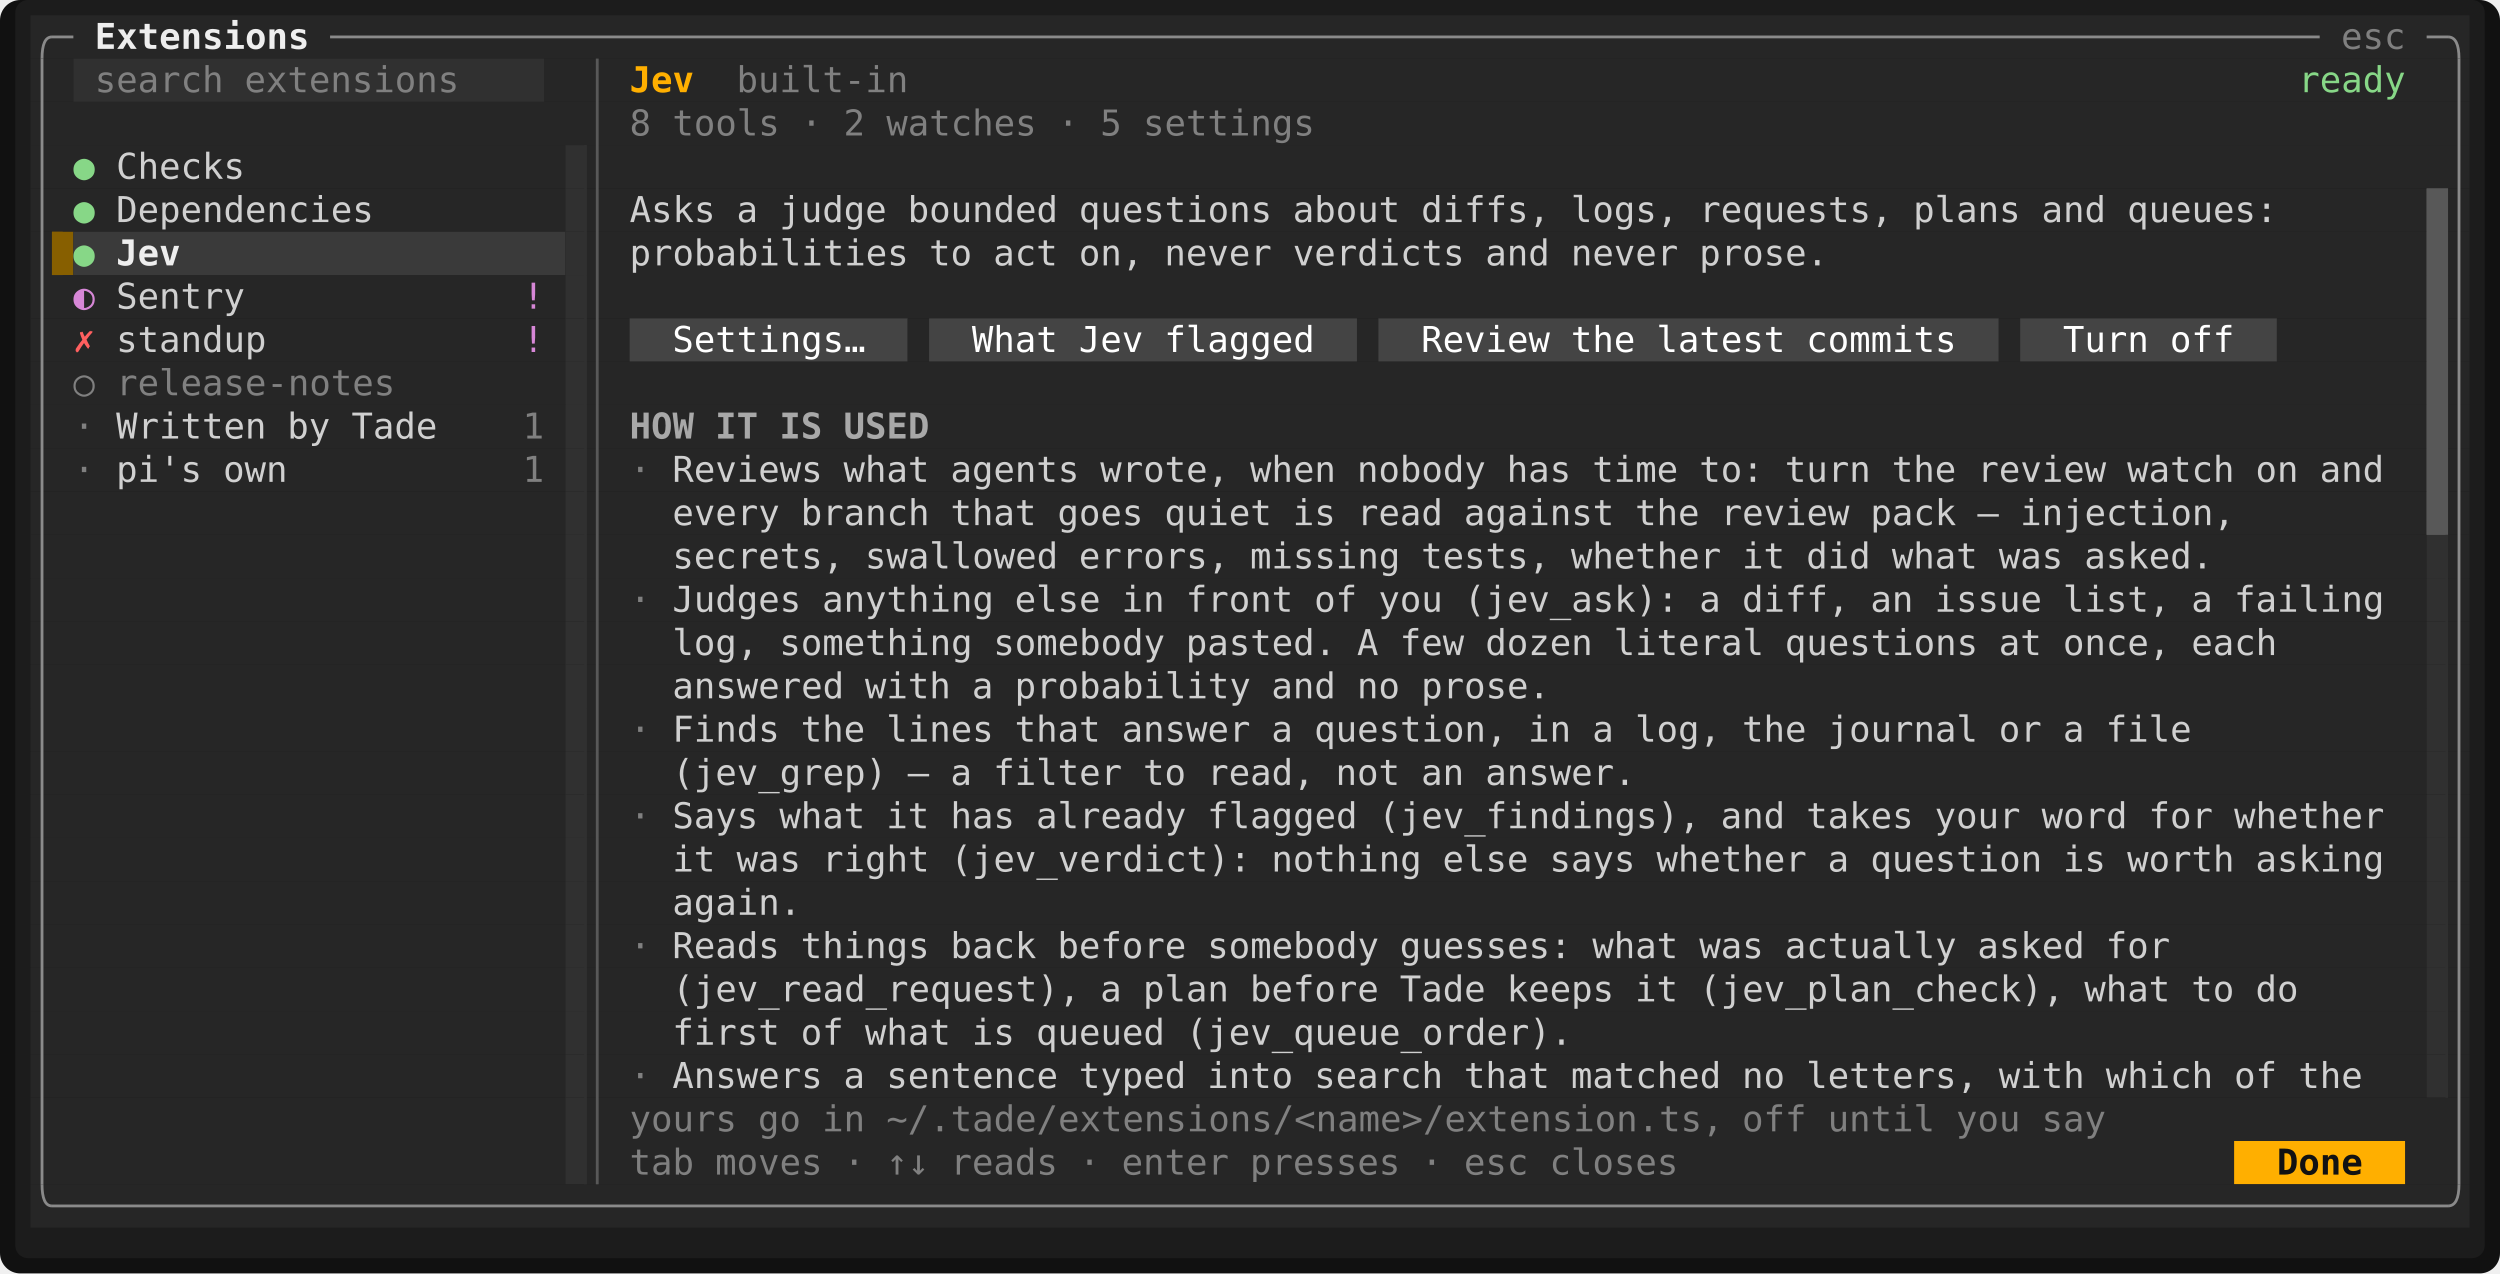
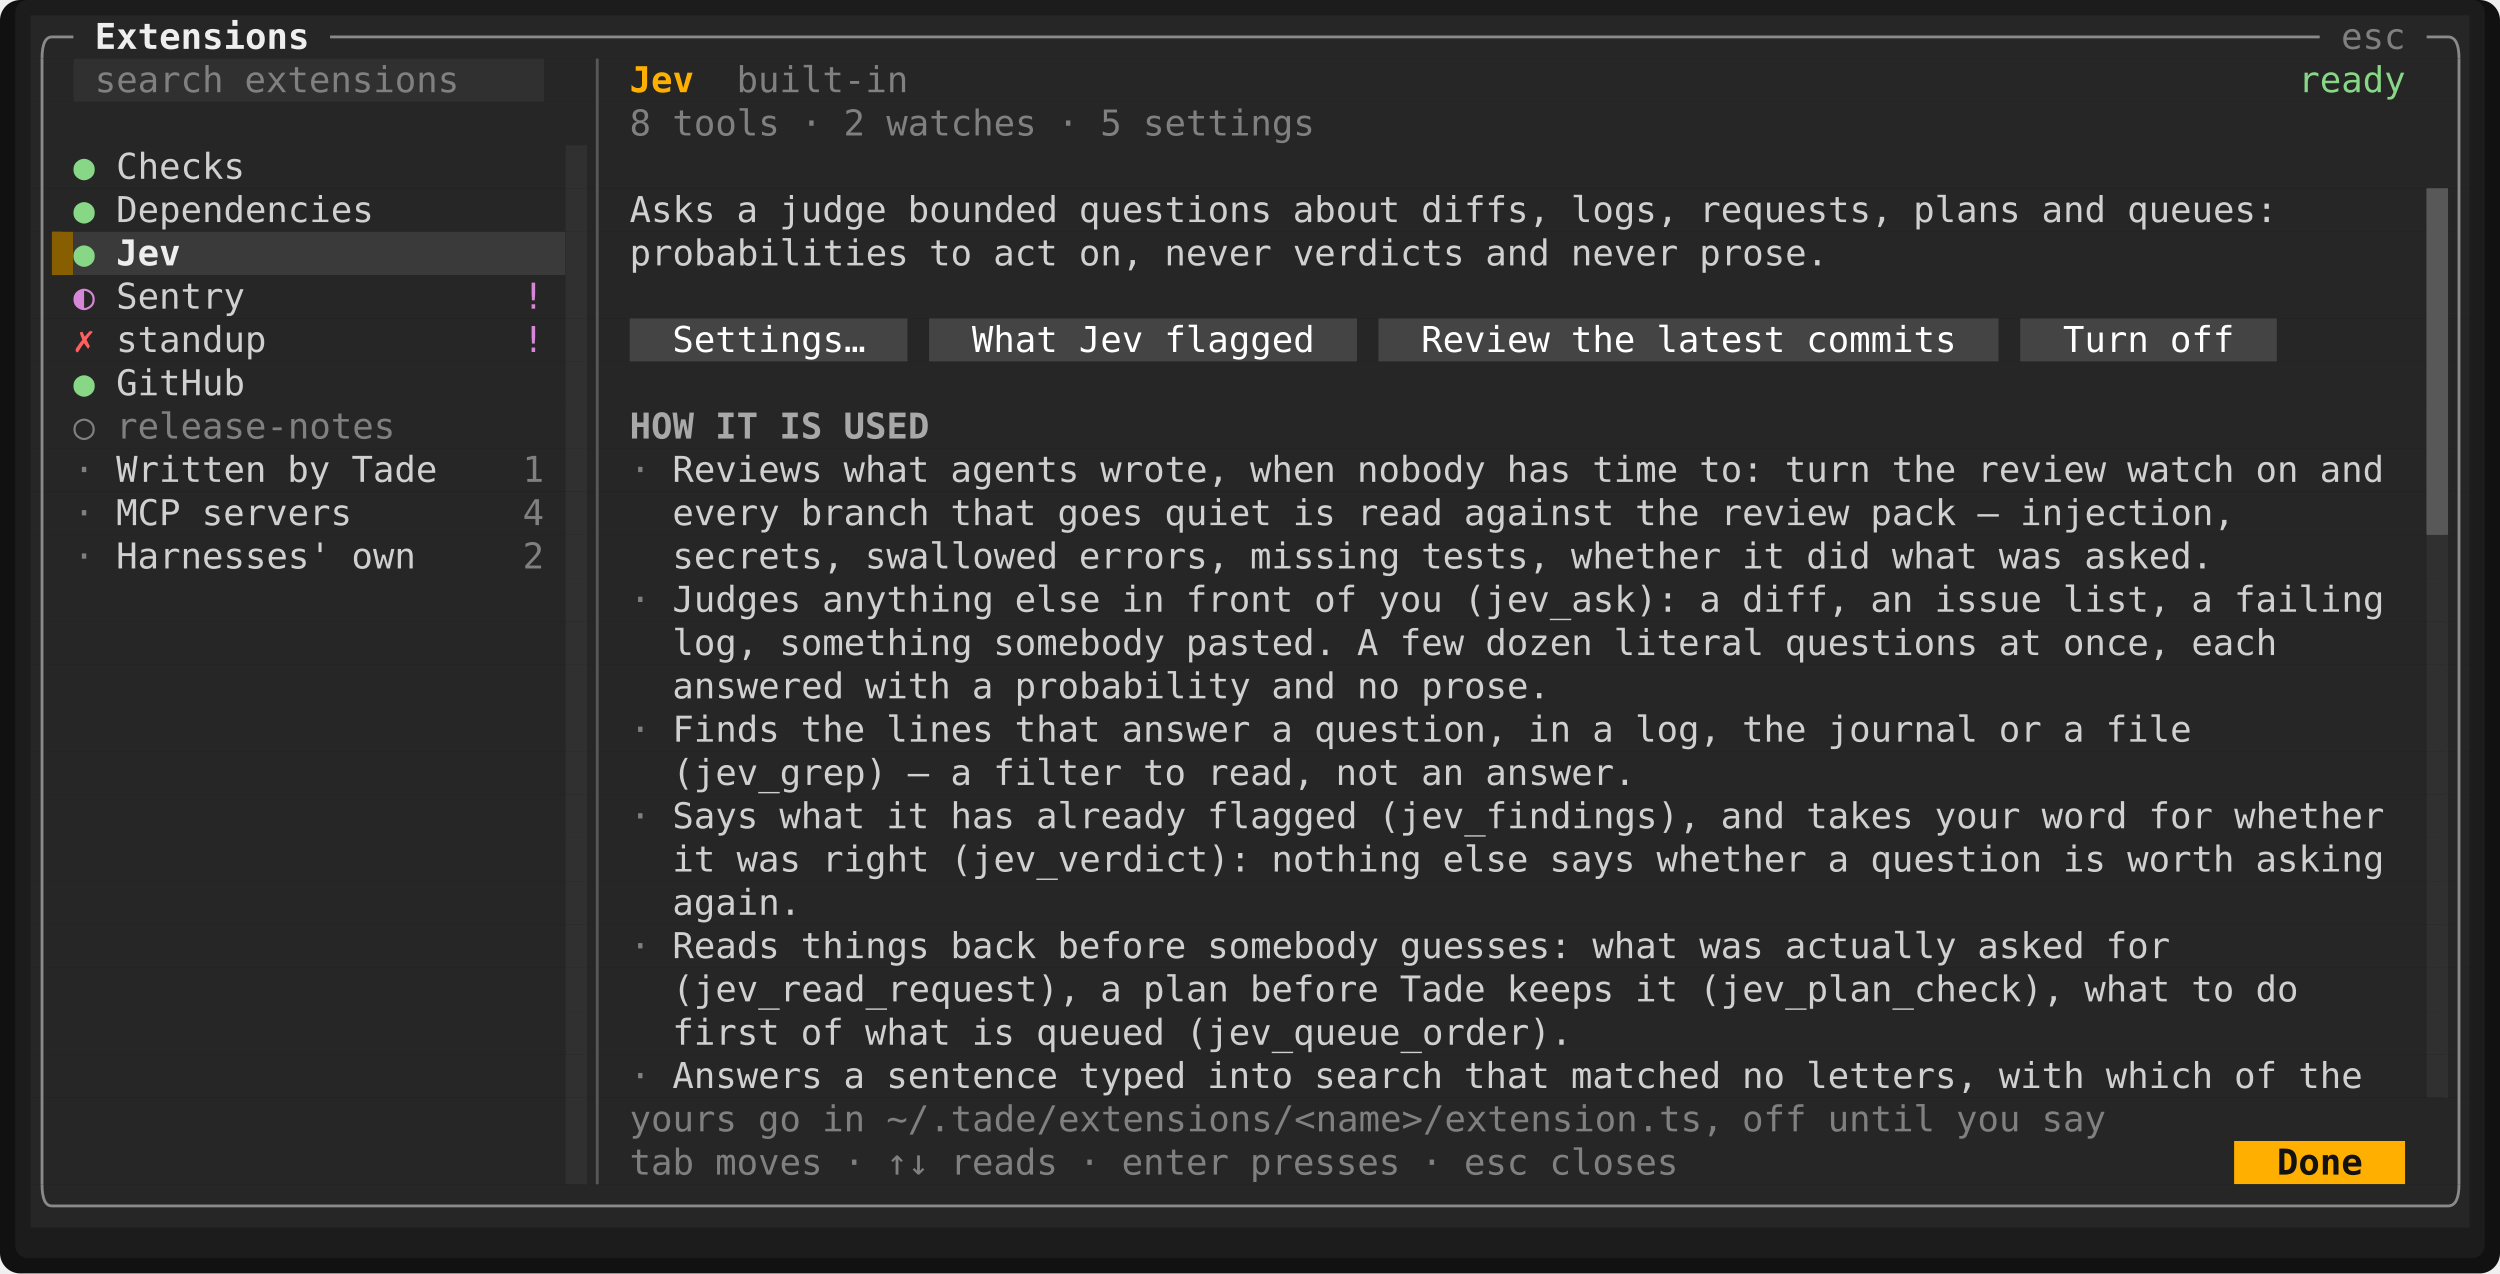
<svg xmlns="http://www.w3.org/2000/svg" viewBox="0 0 981.6 500" width="981.6" height="500" font-family="ui-monospace,SFMono-Regular,Menlo,Consolas,'DejaVu Sans Mono','Liberation Mono',monospace" font-size="14" role="img" aria-label="Tade">
  <rect width="981.6" height="500" rx="8" fill="#111111" />
  <rect x="6" y="0" width="969.6" height="494" rx="5" fill="#1c1c1c" />
  <rect x="12" y="6" width="957.6" height="17" fill="#262626" />
  <rect x="12" y="23" width="16.8" height="17" fill="#262626" />
  <rect x="28.8" y="23" width="184.8" height="17" fill="#303030" />
  <rect x="213.6" y="23" width="756" height="17" fill="#262626" />
  <rect x="12" y="40" width="957.6" height="17" fill="#262626" />
  <rect x="12" y="57" width="210" height="17" fill="#262626" />
  <rect x="222" y="57" width="8.4" height="17" fill="#303030" />
  <rect x="230.4" y="57" width="739.2" height="17" fill="#262626" />
  <rect x="12" y="74" width="210" height="17" fill="#262626" />
  <rect x="222" y="74" width="8.4" height="17" fill="#303030" />
  <rect x="230.4" y="74" width="722.4" height="17" fill="#262626" />
  <rect x="952.8" y="74" width="8.4" height="17" fill="#585858" />
  <rect x="961.2" y="74" width="8.4" height="17" fill="#262626" />
  <rect x="12" y="91" width="8.4" height="17" fill="#262626" />
  <rect x="20.4" y="91" width="8.4" height="17" fill="#875f00" />
  <rect x="28.8" y="91" width="193.2" height="17" fill="#3a3a3a" />
  <rect x="222" y="91" width="8.4" height="17" fill="#303030" />
  <rect x="230.4" y="91" width="722.4" height="17" fill="#262626" />
  <rect x="952.8" y="91" width="8.4" height="17" fill="#585858" />
  <rect x="961.2" y="91" width="8.4" height="17" fill="#262626" />
  <rect x="12" y="108" width="210" height="17" fill="#262626" />
  <rect x="222" y="108" width="8.4" height="17" fill="#303030" />
  <rect x="230.4" y="108" width="722.4" height="17" fill="#262626" />
  <rect x="952.8" y="108" width="8.4" height="17" fill="#585858" />
  <rect x="961.2" y="108" width="8.4" height="17" fill="#262626" />
  <rect x="12" y="125" width="210" height="17" fill="#262626" />
  <rect x="222" y="125" width="8.4" height="17" fill="#303030" />
  <rect x="230.4" y="125" width="16.8" height="17" fill="#262626" />
  <rect x="247.2" y="125" width="109.2" height="17" fill="#444444" />
  <rect x="356.4" y="125" width="8.4" height="17" fill="#262626" />
  <rect x="364.8" y="125" width="168" height="17" fill="#444444" />
  <rect x="532.8" y="125" width="8.4" height="17" fill="#262626" />
  <rect x="541.2" y="125" width="243.6" height="17" fill="#444444" />
  <rect x="784.8" y="125" width="8.4" height="17" fill="#262626" />
  <rect x="793.2" y="125" width="100.8" height="17" fill="#444444" />
  <rect x="894" y="125" width="58.8" height="17" fill="#262626" />
  <rect x="952.8" y="125" width="8.4" height="17" fill="#585858" />
  <rect x="961.2" y="125" width="8.4" height="17" fill="#262626" />
  <rect x="12" y="142" width="210" height="17" fill="#262626" />
  <rect x="222" y="142" width="8.4" height="17" fill="#303030" />
  <rect x="230.4" y="142" width="722.4" height="17" fill="#262626" />
  <rect x="952.8" y="142" width="8.4" height="17" fill="#585858" />
  <rect x="961.2" y="142" width="8.4" height="17" fill="#262626" />
  <rect x="12" y="159" width="210" height="17" fill="#262626" />
  <rect x="222" y="159" width="8.4" height="17" fill="#303030" />
  <rect x="230.4" y="159" width="722.4" height="17" fill="#262626" />
  <rect x="952.8" y="159" width="8.4" height="17" fill="#585858" />
  <rect x="961.2" y="159" width="8.4" height="17" fill="#262626" />
  <rect x="12" y="176" width="210" height="17" fill="#262626" />
  <rect x="222" y="176" width="8.4" height="17" fill="#303030" />
  <rect x="230.4" y="176" width="722.4" height="17" fill="#262626" />
  <rect x="952.8" y="176" width="8.4" height="17" fill="#585858" />
  <rect x="961.2" y="176" width="8.4" height="17" fill="#262626" />
  <rect x="12" y="193" width="210" height="17" fill="#262626" />
  <rect x="222" y="193" width="8.4" height="17" fill="#303030" />
  <rect x="230.4" y="193" width="722.4" height="17" fill="#262626" />
  <rect x="952.8" y="193" width="8.4" height="17" fill="#585858" />
  <rect x="961.2" y="193" width="8.4" height="17" fill="#262626" />
  <rect x="12" y="210" width="210" height="17" fill="#262626" />
  <rect x="222" y="210" width="8.4" height="17" fill="#303030" />
  <rect x="230.4" y="210" width="722.4" height="17" fill="#262626" />
  <rect x="952.8" y="210" width="8.4" height="17" fill="#303030" />
  <rect x="961.2" y="210" width="8.4" height="17" fill="#262626" />
  <rect x="12" y="227" width="210" height="17" fill="#262626" />
  <rect x="222" y="227" width="8.4" height="17" fill="#303030" />
  <rect x="230.4" y="227" width="722.4" height="17" fill="#262626" />
  <rect x="952.8" y="227" width="8.4" height="17" fill="#303030" />
  <rect x="961.2" y="227" width="8.4" height="17" fill="#262626" />
  <rect x="12" y="244" width="210" height="17" fill="#262626" />
  <rect x="222" y="244" width="8.4" height="17" fill="#303030" />
  <rect x="230.4" y="244" width="722.4" height="17" fill="#262626" />
  <rect x="952.8" y="244" width="8.4" height="17" fill="#303030" />
  <rect x="961.2" y="244" width="8.4" height="17" fill="#262626" />
  <rect x="12" y="261" width="210" height="17" fill="#262626" />
  <rect x="222" y="261" width="8.4" height="17" fill="#303030" />
  <rect x="230.4" y="261" width="722.4" height="17" fill="#262626" />
  <rect x="952.8" y="261" width="8.4" height="17" fill="#303030" />
  <rect x="961.2" y="261" width="8.4" height="17" fill="#262626" />
  <rect x="12" y="278" width="210" height="17" fill="#262626" />
  <rect x="222" y="278" width="8.4" height="17" fill="#303030" />
  <rect x="230.4" y="278" width="722.4" height="17" fill="#262626" />
  <rect x="952.8" y="278" width="8.4" height="17" fill="#303030" />
  <rect x="961.2" y="278" width="8.4" height="17" fill="#262626" />
  <rect x="12" y="295" width="210" height="17" fill="#262626" />
  <rect x="222" y="295" width="8.4" height="17" fill="#303030" />
  <rect x="230.4" y="295" width="722.4" height="17" fill="#262626" />
  <rect x="952.8" y="295" width="8.4" height="17" fill="#303030" />
  <rect x="961.2" y="295" width="8.4" height="17" fill="#262626" />
  <rect x="12" y="312" width="210" height="17" fill="#262626" />
  <rect x="222" y="312" width="8.4" height="17" fill="#303030" />
  <rect x="230.4" y="312" width="722.4" height="17" fill="#262626" />
  <rect x="952.8" y="312" width="8.4" height="17" fill="#303030" />
  <rect x="961.2" y="312" width="8.4" height="17" fill="#262626" />
  <rect x="12" y="329" width="210" height="17" fill="#262626" />
  <rect x="222" y="329" width="8.4" height="17" fill="#303030" />
  <rect x="230.4" y="329" width="722.4" height="17" fill="#262626" />
  <rect x="952.8" y="329" width="8.4" height="17" fill="#303030" />
  <rect x="961.2" y="329" width="8.4" height="17" fill="#262626" />
  <rect x="12" y="346" width="210" height="17" fill="#262626" />
  <rect x="222" y="346" width="8.4" height="17" fill="#303030" />
  <rect x="230.4" y="346" width="722.4" height="17" fill="#262626" />
  <rect x="952.8" y="346" width="8.4" height="17" fill="#303030" />
  <rect x="961.2" y="346" width="8.4" height="17" fill="#262626" />
  <rect x="12" y="363" width="210" height="17" fill="#262626" />
  <rect x="222" y="363" width="8.4" height="17" fill="#303030" />
  <rect x="230.4" y="363" width="722.4" height="17" fill="#262626" />
  <rect x="952.8" y="363" width="8.4" height="17" fill="#303030" />
  <rect x="961.2" y="363" width="8.4" height="17" fill="#262626" />
  <rect x="12" y="380" width="210" height="17" fill="#262626" />
  <rect x="222" y="380" width="8.4" height="17" fill="#303030" />
  <rect x="230.4" y="380" width="722.4" height="17" fill="#262626" />
  <rect x="952.8" y="380" width="8.4" height="17" fill="#303030" />
  <rect x="961.2" y="380" width="8.4" height="17" fill="#262626" />
  <rect x="12" y="397" width="210" height="17" fill="#262626" />
  <rect x="222" y="397" width="8.4" height="17" fill="#303030" />
  <rect x="230.4" y="397" width="722.4" height="17" fill="#262626" />
  <rect x="952.8" y="397" width="8.4" height="17" fill="#303030" />
  <rect x="961.2" y="397" width="8.4" height="17" fill="#262626" />
  <rect x="12" y="414" width="210" height="17" fill="#262626" />
  <rect x="222" y="414" width="8.4" height="17" fill="#303030" />
  <rect x="230.4" y="414" width="722.4" height="17" fill="#262626" />
  <rect x="952.8" y="414" width="8.4" height="17" fill="#303030" />
  <rect x="961.2" y="414" width="8.4" height="17" fill="#262626" />
  <rect x="12" y="431" width="210" height="17" fill="#262626" />
  <rect x="222" y="431" width="8.4" height="17" fill="#303030" />
  <rect x="230.4" y="431" width="739.2" height="17" fill="#262626" />
  <rect x="12" y="448" width="210" height="17" fill="#262626" />
  <rect x="222" y="448" width="8.4" height="17" fill="#303030" />
  <rect x="230.4" y="448" width="646.8" height="17" fill="#262626" />
  <rect x="877.2" y="448" width="67.2" height="17" fill="#ffaf00" />
  <rect x="944.4" y="448" width="25.2" height="17" fill="#262626" />
  <rect x="12" y="465" width="957.6" height="17" fill="#262626" />
  <rect x="229.35" y="57" width="1.05" height="408" fill="#303030" />
  <rect x="952.8" y="74" width="8.4" height="136" fill="#585858" />
  <rect x="20.4" y="91" width="4.2" height="17" fill="#875f00" />
  <rect x="960.15" y="210" width="1.05" height="221" fill="#303030" />
  <path d="M16.5 23Q16.5 14.5 20.4 14.5" fill="none" stroke="#8a8a8a" stroke-width="1.1" />
  <line x1="20.4" y1="14.5" x2="28.8" y2="14.5" stroke="#8a8a8a" stroke-width="1.1" />
  <line x1="129.6" y1="14.5" x2="910.8" y2="14.5" stroke="#8a8a8a" stroke-width="1.1" />
  <line x1="952.8" y1="14.5" x2="961.2" y2="14.5" stroke="#8a8a8a" stroke-width="1.1" />
  <path d="M965.5 23Q965.5 14.5 961.2 14.5" fill="none" stroke="#8a8a8a" stroke-width="1.1" />
  <line x1="16.5" y1="23" x2="16.5" y2="465" stroke="#8a8a8a" stroke-width="1.1" />
  <line x1="234.5" y1="23" x2="234.5" y2="465" stroke="#585858" stroke-width="1.1" />
  <line x1="965.5" y1="23" x2="965.5" y2="465" stroke="#8a8a8a" stroke-width="1.1" />
  <path d="M16.5 465Q16.5 473.5 20.4 473.5" fill="none" stroke="#8a8a8a" stroke-width="1.1" />
  <line x1="20.4" y1="473.5" x2="961.2" y2="473.5" stroke="#8a8a8a" stroke-width="1.1" />
  <path d="M965.5 465Q965.5 473.5 961.2 473.5" fill="none" stroke="#8a8a8a" stroke-width="1.1" />
  <text x="37.2" y="19.2" textLength="84" lengthAdjust="spacingAndGlyphs" fill="#eeeeee" font-weight="700">Extensions</text>
  <text x="919.2" y="19.2" textLength="25.2" lengthAdjust="spacingAndGlyphs" fill="#808080">esc</text>
  <text x="37.2" y="36.2" textLength="50.4" lengthAdjust="spacingAndGlyphs" fill="#808080">search</text>
  <text x="96" y="36.2" textLength="84" lengthAdjust="spacingAndGlyphs" fill="#808080">extensions</text>
  <text x="247.2" y="36.2" textLength="25.2" lengthAdjust="spacingAndGlyphs" fill="#ffaf00" font-weight="700">Jev</text>
  <text x="289.2" y="36.2" textLength="67.2" lengthAdjust="spacingAndGlyphs" fill="#808080">built-in</text>
  <text x="902.4" y="36.2" textLength="42" lengthAdjust="spacingAndGlyphs" fill="#87d787">ready</text>
  <text x="247.2" y="53.2" textLength="8.4" lengthAdjust="spacingAndGlyphs" fill="#808080">8</text>
  <text x="264" y="53.2" textLength="42" lengthAdjust="spacingAndGlyphs" fill="#808080">tools</text>
  <text x="314.4" y="53.2" textLength="8.4" lengthAdjust="spacingAndGlyphs" fill="#808080">·</text>
  <text x="331.2" y="53.2" textLength="8.4" lengthAdjust="spacingAndGlyphs" fill="#808080">2</text>
  <text x="348" y="53.2" textLength="58.8" lengthAdjust="spacingAndGlyphs" fill="#808080">watches</text>
  <text x="415.2" y="53.2" textLength="8.4" lengthAdjust="spacingAndGlyphs" fill="#808080">·</text>
  <text x="432" y="53.2" textLength="8.4" lengthAdjust="spacingAndGlyphs" fill="#808080">5</text>
  <text x="448.8" y="53.2" textLength="67.2" lengthAdjust="spacingAndGlyphs" fill="#808080">settings</text>
  <text x="28.8" y="70.2" textLength="8.4" lengthAdjust="spacingAndGlyphs" fill="#87d787">●</text>
  <text x="45.6" y="70.2" textLength="50.4" lengthAdjust="spacingAndGlyphs" fill="#d0d0d0">Checks</text>
  <text x="28.8" y="87.2" textLength="8.4" lengthAdjust="spacingAndGlyphs" fill="#87d787">●</text>
  <text x="45.6" y="87.2" textLength="100.8" lengthAdjust="spacingAndGlyphs" fill="#d0d0d0">Dependencies</text>
  <text x="247.2" y="87.2" textLength="33.6" lengthAdjust="spacingAndGlyphs" fill="#d0d0d0">Asks</text>
  <text x="289.2" y="87.2" textLength="8.4" lengthAdjust="spacingAndGlyphs" fill="#d0d0d0">a</text>
  <text x="306" y="87.2" textLength="42" lengthAdjust="spacingAndGlyphs" fill="#d0d0d0">judge</text>
  <text x="356.4" y="87.2" textLength="58.8" lengthAdjust="spacingAndGlyphs" fill="#d0d0d0">bounded</text>
  <text x="423.6" y="87.2" textLength="75.6" lengthAdjust="spacingAndGlyphs" fill="#d0d0d0">questions</text>
  <text x="507.6" y="87.2" textLength="42" lengthAdjust="spacingAndGlyphs" fill="#d0d0d0">about</text>
  <text x="558" y="87.2" textLength="50.4" lengthAdjust="spacingAndGlyphs" fill="#d0d0d0">diffs,</text>
  <text x="616.8" y="87.2" textLength="42" lengthAdjust="spacingAndGlyphs" fill="#d0d0d0">logs,</text>
  <text x="667.2" y="87.2" textLength="75.6" lengthAdjust="spacingAndGlyphs" fill="#d0d0d0">requests,</text>
  <text x="751.2" y="87.2" textLength="42" lengthAdjust="spacingAndGlyphs" fill="#d0d0d0">plans</text>
  <text x="801.6" y="87.2" textLength="25.2" lengthAdjust="spacingAndGlyphs" fill="#d0d0d0">and</text>
  <text x="835.2" y="87.2" textLength="58.8" lengthAdjust="spacingAndGlyphs" fill="#d0d0d0">queues:</text>
  <text x="28.8" y="104.2" textLength="8.4" lengthAdjust="spacingAndGlyphs" fill="#87d787">●</text>
  <text x="45.6" y="104.2" textLength="25.2" lengthAdjust="spacingAndGlyphs" fill="#eeeeee" font-weight="700">Jev</text>
  <text x="247.2" y="104.2" textLength="109.2" lengthAdjust="spacingAndGlyphs" fill="#d0d0d0">probabilities</text>
  <text x="364.8" y="104.2" textLength="16.8" lengthAdjust="spacingAndGlyphs" fill="#d0d0d0">to</text>
  <text x="390" y="104.2" textLength="25.2" lengthAdjust="spacingAndGlyphs" fill="#d0d0d0">act</text>
  <text x="423.6" y="104.2" textLength="25.2" lengthAdjust="spacingAndGlyphs" fill="#d0d0d0">on,</text>
  <text x="457.2" y="104.2" textLength="42" lengthAdjust="spacingAndGlyphs" fill="#d0d0d0">never</text>
  <text x="507.6" y="104.2" textLength="67.2" lengthAdjust="spacingAndGlyphs" fill="#d0d0d0">verdicts</text>
  <text x="583.2" y="104.2" textLength="25.2" lengthAdjust="spacingAndGlyphs" fill="#d0d0d0">and</text>
  <text x="616.8" y="104.2" textLength="42" lengthAdjust="spacingAndGlyphs" fill="#d0d0d0">never</text>
  <text x="667.2" y="104.2" textLength="50.4" lengthAdjust="spacingAndGlyphs" fill="#d0d0d0">prose.</text>
  <text x="28.8" y="121.2" textLength="8.4" lengthAdjust="spacingAndGlyphs" fill="#d787d7">◐</text>
  <text x="45.6" y="121.2" textLength="50.4" lengthAdjust="spacingAndGlyphs" fill="#d0d0d0">Sentry</text>
  <text x="205.2" y="121.2" textLength="8.4" lengthAdjust="spacingAndGlyphs" fill="#d787d7">!</text>
  <text x="28.8" y="138.2" textLength="8.4" lengthAdjust="spacingAndGlyphs" fill="#ff5f5f">✗</text>
  <text x="45.6" y="138.2" textLength="58.8" lengthAdjust="spacingAndGlyphs" fill="#d0d0d0">standup</text>
  <text x="205.2" y="138.2" textLength="8.4" lengthAdjust="spacingAndGlyphs" fill="#d787d7">!</text>
  <text x="264" y="138.2" textLength="75.6" lengthAdjust="spacingAndGlyphs" fill="#ffffff">Settings…</text>
  <text x="381.6" y="138.2" textLength="33.6" lengthAdjust="spacingAndGlyphs" fill="#ffffff">What</text>
  <text x="423.6" y="138.2" textLength="25.2" lengthAdjust="spacingAndGlyphs" fill="#ffffff">Jev</text>
  <text x="457.2" y="138.2" textLength="58.8" lengthAdjust="spacingAndGlyphs" fill="#ffffff">flagged</text>
  <text x="558" y="138.2" textLength="50.4" lengthAdjust="spacingAndGlyphs" fill="#ffffff">Review</text>
  <text x="616.8" y="138.2" textLength="25.2" lengthAdjust="spacingAndGlyphs" fill="#ffffff">the</text>
  <text x="650.4" y="138.2" textLength="50.4" lengthAdjust="spacingAndGlyphs" fill="#ffffff">latest</text>
  <text x="709.2" y="138.2" textLength="58.8" lengthAdjust="spacingAndGlyphs" fill="#ffffff">commits</text>
  <text x="810" y="138.2" textLength="33.6" lengthAdjust="spacingAndGlyphs" fill="#ffffff">Turn</text>
  <text x="852" y="138.2" textLength="25.2" lengthAdjust="spacingAndGlyphs" fill="#ffffff">off</text>
-   <text x="28.8" y="155.2" textLength="8.4" lengthAdjust="spacingAndGlyphs" fill="#808080">○</text>
-   <text x="45.6" y="155.2" textLength="109.2" lengthAdjust="spacingAndGlyphs" fill="#808080">release-notes</text>
-   <text x="28.8" y="172.2" textLength="8.4" lengthAdjust="spacingAndGlyphs" fill="#808080">·</text>
-   <text x="45.6" y="172.2" textLength="58.8" lengthAdjust="spacingAndGlyphs" fill="#d0d0d0">Written</text>
-   <text x="112.8" y="172.2" textLength="16.8" lengthAdjust="spacingAndGlyphs" fill="#d0d0d0">by</text>
-   <text x="138" y="172.2" textLength="33.6" lengthAdjust="spacingAndGlyphs" fill="#d0d0d0">Tade</text>
-   <text x="205.2" y="172.2" textLength="8.4" lengthAdjust="spacingAndGlyphs" fill="#808080">1</text>
+   <text x="28.8" y="155.2" textLength="8.4" lengthAdjust="spacingAndGlyphs" fill="#87d787">●</text>
+   <text x="45.6" y="155.2" textLength="50.4" lengthAdjust="spacingAndGlyphs" fill="#d0d0d0">GitHub</text>
+   <text x="28.8" y="172.2" textLength="8.4" lengthAdjust="spacingAndGlyphs" fill="#808080">○</text>
+   <text x="45.6" y="172.2" textLength="109.2" lengthAdjust="spacingAndGlyphs" fill="#808080">release-notes</text>
  <text x="247.2" y="172.2" textLength="25.2" lengthAdjust="spacingAndGlyphs" fill="#a8a8a8" font-weight="700">HOW</text>
  <text x="280.8" y="172.2" textLength="16.8" lengthAdjust="spacingAndGlyphs" fill="#a8a8a8" font-weight="700">IT</text>
  <text x="306" y="172.2" textLength="16.8" lengthAdjust="spacingAndGlyphs" fill="#a8a8a8" font-weight="700">IS</text>
  <text x="331.2" y="172.2" textLength="33.6" lengthAdjust="spacingAndGlyphs" fill="#a8a8a8" font-weight="700">USED</text>
  <text x="28.8" y="189.2" textLength="8.4" lengthAdjust="spacingAndGlyphs" fill="#808080">·</text>
-   <text x="45.6" y="189.2" textLength="33.6" lengthAdjust="spacingAndGlyphs" fill="#d0d0d0">pi's</text>
-   <text x="87.6" y="189.2" textLength="25.2" lengthAdjust="spacingAndGlyphs" fill="#d0d0d0">own</text>
+   <text x="45.6" y="189.2" textLength="58.8" lengthAdjust="spacingAndGlyphs" fill="#d0d0d0">Written</text>
+   <text x="112.8" y="189.2" textLength="16.8" lengthAdjust="spacingAndGlyphs" fill="#d0d0d0">by</text>
+   <text x="138" y="189.2" textLength="33.6" lengthAdjust="spacingAndGlyphs" fill="#d0d0d0">Tade</text>
  <text x="205.2" y="189.2" textLength="8.4" lengthAdjust="spacingAndGlyphs" fill="#808080">1</text>
  <text x="247.2" y="189.2" textLength="8.4" lengthAdjust="spacingAndGlyphs" fill="#808080">·</text>
  <text x="264" y="189.2" textLength="58.8" lengthAdjust="spacingAndGlyphs" fill="#d0d0d0">Reviews</text>
  <text x="331.2" y="189.2" textLength="33.6" lengthAdjust="spacingAndGlyphs" fill="#d0d0d0">what</text>
  <text x="373.2" y="189.2" textLength="50.4" lengthAdjust="spacingAndGlyphs" fill="#d0d0d0">agents</text>
  <text x="432" y="189.2" textLength="50.4" lengthAdjust="spacingAndGlyphs" fill="#d0d0d0">wrote,</text>
  <text x="490.8" y="189.2" textLength="33.6" lengthAdjust="spacingAndGlyphs" fill="#d0d0d0">when</text>
  <text x="532.8" y="189.2" textLength="50.4" lengthAdjust="spacingAndGlyphs" fill="#d0d0d0">nobody</text>
  <text x="591.6" y="189.2" textLength="25.2" lengthAdjust="spacingAndGlyphs" fill="#d0d0d0">has</text>
  <text x="625.2" y="189.2" textLength="33.6" lengthAdjust="spacingAndGlyphs" fill="#d0d0d0">time</text>
  <text x="667.2" y="189.2" textLength="25.2" lengthAdjust="spacingAndGlyphs" fill="#d0d0d0">to:</text>
  <text x="700.8" y="189.2" textLength="33.6" lengthAdjust="spacingAndGlyphs" fill="#d0d0d0">turn</text>
  <text x="742.8" y="189.2" textLength="25.2" lengthAdjust="spacingAndGlyphs" fill="#d0d0d0">the</text>
  <text x="776.4" y="189.2" textLength="50.4" lengthAdjust="spacingAndGlyphs" fill="#d0d0d0">review</text>
  <text x="835.2" y="189.2" textLength="42" lengthAdjust="spacingAndGlyphs" fill="#d0d0d0">watch</text>
  <text x="885.6" y="189.2" textLength="16.8" lengthAdjust="spacingAndGlyphs" fill="#d0d0d0">on</text>
  <text x="910.8" y="189.2" textLength="25.2" lengthAdjust="spacingAndGlyphs" fill="#d0d0d0">and</text>
+   <text x="28.8" y="206.2" textLength="8.4" lengthAdjust="spacingAndGlyphs" fill="#808080">·</text>
+   <text x="45.6" y="206.2" textLength="25.2" lengthAdjust="spacingAndGlyphs" fill="#d0d0d0">MCP</text>
+   <text x="79.2" y="206.2" textLength="58.8" lengthAdjust="spacingAndGlyphs" fill="#d0d0d0">servers</text>
+   <text x="205.2" y="206.2" textLength="8.4" lengthAdjust="spacingAndGlyphs" fill="#808080">4</text>
  <text x="264" y="206.2" textLength="42" lengthAdjust="spacingAndGlyphs" fill="#d0d0d0">every</text>
  <text x="314.4" y="206.2" textLength="50.4" lengthAdjust="spacingAndGlyphs" fill="#d0d0d0">branch</text>
  <text x="373.2" y="206.2" textLength="33.6" lengthAdjust="spacingAndGlyphs" fill="#d0d0d0">that</text>
  <text x="415.2" y="206.2" textLength="33.6" lengthAdjust="spacingAndGlyphs" fill="#d0d0d0">goes</text>
  <text x="457.2" y="206.2" textLength="42" lengthAdjust="spacingAndGlyphs" fill="#d0d0d0">quiet</text>
  <text x="507.6" y="206.2" textLength="16.8" lengthAdjust="spacingAndGlyphs" fill="#d0d0d0">is</text>
  <text x="532.8" y="206.2" textLength="33.6" lengthAdjust="spacingAndGlyphs" fill="#d0d0d0">read</text>
  <text x="574.8" y="206.2" textLength="58.8" lengthAdjust="spacingAndGlyphs" fill="#d0d0d0">against</text>
  <text x="642" y="206.2" textLength="25.2" lengthAdjust="spacingAndGlyphs" fill="#d0d0d0">the</text>
  <text x="675.6" y="206.2" textLength="50.4" lengthAdjust="spacingAndGlyphs" fill="#d0d0d0">review</text>
  <text x="734.4" y="206.2" textLength="33.6" lengthAdjust="spacingAndGlyphs" fill="#d0d0d0">pack</text>
  <text x="776.4" y="206.2" textLength="8.4" lengthAdjust="spacingAndGlyphs" fill="#d0d0d0">—</text>
  <text x="793.2" y="206.2" textLength="84" lengthAdjust="spacingAndGlyphs" fill="#d0d0d0">injection,</text>
+   <text x="28.8" y="223.2" textLength="8.4" lengthAdjust="spacingAndGlyphs" fill="#808080">·</text>
+   <text x="45.6" y="223.2" textLength="84" lengthAdjust="spacingAndGlyphs" fill="#d0d0d0">Harnesses'</text>
+   <text x="138" y="223.2" textLength="25.2" lengthAdjust="spacingAndGlyphs" fill="#d0d0d0">own</text>
+   <text x="205.2" y="223.2" textLength="8.4" lengthAdjust="spacingAndGlyphs" fill="#808080">2</text>
  <text x="264" y="223.2" textLength="67.2" lengthAdjust="spacingAndGlyphs" fill="#d0d0d0">secrets,</text>
  <text x="339.6" y="223.2" textLength="75.6" lengthAdjust="spacingAndGlyphs" fill="#d0d0d0">swallowed</text>
  <text x="423.6" y="223.2" textLength="58.8" lengthAdjust="spacingAndGlyphs" fill="#d0d0d0">errors,</text>
  <text x="490.8" y="223.2" textLength="58.8" lengthAdjust="spacingAndGlyphs" fill="#d0d0d0">missing</text>
  <text x="558" y="223.2" textLength="50.4" lengthAdjust="spacingAndGlyphs" fill="#d0d0d0">tests,</text>
  <text x="616.8" y="223.2" textLength="58.8" lengthAdjust="spacingAndGlyphs" fill="#d0d0d0">whether</text>
  <text x="684" y="223.2" textLength="16.8" lengthAdjust="spacingAndGlyphs" fill="#d0d0d0">it</text>
  <text x="709.2" y="223.2" textLength="25.2" lengthAdjust="spacingAndGlyphs" fill="#d0d0d0">did</text>
  <text x="742.8" y="223.2" textLength="33.6" lengthAdjust="spacingAndGlyphs" fill="#d0d0d0">what</text>
  <text x="784.8" y="223.2" textLength="25.2" lengthAdjust="spacingAndGlyphs" fill="#d0d0d0">was</text>
  <text x="818.4" y="223.2" textLength="50.4" lengthAdjust="spacingAndGlyphs" fill="#d0d0d0">asked.</text>
  <text x="247.2" y="240.2" textLength="8.4" lengthAdjust="spacingAndGlyphs" fill="#808080">·</text>
  <text x="264" y="240.2" textLength="50.4" lengthAdjust="spacingAndGlyphs" fill="#d0d0d0">Judges</text>
  <text x="322.8" y="240.2" textLength="67.2" lengthAdjust="spacingAndGlyphs" fill="#d0d0d0">anything</text>
  <text x="398.4" y="240.2" textLength="33.6" lengthAdjust="spacingAndGlyphs" fill="#d0d0d0">else</text>
  <text x="440.4" y="240.2" textLength="16.8" lengthAdjust="spacingAndGlyphs" fill="#d0d0d0">in</text>
  <text x="465.6" y="240.2" textLength="42" lengthAdjust="spacingAndGlyphs" fill="#d0d0d0">front</text>
  <text x="516" y="240.2" textLength="16.8" lengthAdjust="spacingAndGlyphs" fill="#d0d0d0">of</text>
  <text x="541.2" y="240.2" textLength="25.2" lengthAdjust="spacingAndGlyphs" fill="#d0d0d0">you</text>
  <text x="574.8" y="240.2" textLength="84" lengthAdjust="spacingAndGlyphs" fill="#d0d0d0">(jev_ask):</text>
  <text x="667.2" y="240.2" textLength="8.4" lengthAdjust="spacingAndGlyphs" fill="#d0d0d0">a</text>
  <text x="684" y="240.2" textLength="42" lengthAdjust="spacingAndGlyphs" fill="#d0d0d0">diff,</text>
  <text x="734.4" y="240.2" textLength="16.8" lengthAdjust="spacingAndGlyphs" fill="#d0d0d0">an</text>
  <text x="759.6" y="240.2" textLength="42" lengthAdjust="spacingAndGlyphs" fill="#d0d0d0">issue</text>
  <text x="810" y="240.2" textLength="42" lengthAdjust="spacingAndGlyphs" fill="#d0d0d0">list,</text>
  <text x="860.4" y="240.2" textLength="8.4" lengthAdjust="spacingAndGlyphs" fill="#d0d0d0">a</text>
  <text x="877.2" y="240.2" textLength="58.8" lengthAdjust="spacingAndGlyphs" fill="#d0d0d0">failing</text>
  <text x="264" y="257.2" textLength="33.6" lengthAdjust="spacingAndGlyphs" fill="#d0d0d0">log,</text>
  <text x="306" y="257.2" textLength="75.6" lengthAdjust="spacingAndGlyphs" fill="#d0d0d0">something</text>
  <text x="390" y="257.2" textLength="67.2" lengthAdjust="spacingAndGlyphs" fill="#d0d0d0">somebody</text>
  <text x="465.6" y="257.2" textLength="58.8" lengthAdjust="spacingAndGlyphs" fill="#d0d0d0">pasted.</text>
  <text x="532.8" y="257.2" textLength="8.4" lengthAdjust="spacingAndGlyphs" fill="#d0d0d0">A</text>
  <text x="549.6" y="257.2" textLength="25.2" lengthAdjust="spacingAndGlyphs" fill="#d0d0d0">few</text>
  <text x="583.2" y="257.2" textLength="42" lengthAdjust="spacingAndGlyphs" fill="#d0d0d0">dozen</text>
  <text x="633.6" y="257.2" textLength="58.8" lengthAdjust="spacingAndGlyphs" fill="#d0d0d0">literal</text>
  <text x="700.8" y="257.2" textLength="75.6" lengthAdjust="spacingAndGlyphs" fill="#d0d0d0">questions</text>
  <text x="784.8" y="257.2" textLength="16.8" lengthAdjust="spacingAndGlyphs" fill="#d0d0d0">at</text>
  <text x="810" y="257.2" textLength="42" lengthAdjust="spacingAndGlyphs" fill="#d0d0d0">once,</text>
  <text x="860.4" y="257.2" textLength="33.6" lengthAdjust="spacingAndGlyphs" fill="#d0d0d0">each</text>
  <text x="264" y="274.2" textLength="67.2" lengthAdjust="spacingAndGlyphs" fill="#d0d0d0">answered</text>
  <text x="339.6" y="274.2" textLength="33.6" lengthAdjust="spacingAndGlyphs" fill="#d0d0d0">with</text>
  <text x="381.6" y="274.2" textLength="8.4" lengthAdjust="spacingAndGlyphs" fill="#d0d0d0">a</text>
  <text x="398.4" y="274.2" textLength="92.4" lengthAdjust="spacingAndGlyphs" fill="#d0d0d0">probability</text>
  <text x="499.2" y="274.2" textLength="25.2" lengthAdjust="spacingAndGlyphs" fill="#d0d0d0">and</text>
  <text x="532.8" y="274.2" textLength="16.8" lengthAdjust="spacingAndGlyphs" fill="#d0d0d0">no</text>
  <text x="558" y="274.2" textLength="50.4" lengthAdjust="spacingAndGlyphs" fill="#d0d0d0">prose.</text>
  <text x="247.2" y="291.2" textLength="8.4" lengthAdjust="spacingAndGlyphs" fill="#808080">·</text>
  <text x="264" y="291.2" textLength="42" lengthAdjust="spacingAndGlyphs" fill="#d0d0d0">Finds</text>
  <text x="314.4" y="291.2" textLength="25.2" lengthAdjust="spacingAndGlyphs" fill="#d0d0d0">the</text>
  <text x="348" y="291.2" textLength="42" lengthAdjust="spacingAndGlyphs" fill="#d0d0d0">lines</text>
  <text x="398.4" y="291.2" textLength="33.6" lengthAdjust="spacingAndGlyphs" fill="#d0d0d0">that</text>
  <text x="440.4" y="291.2" textLength="50.4" lengthAdjust="spacingAndGlyphs" fill="#d0d0d0">answer</text>
  <text x="499.2" y="291.2" textLength="8.4" lengthAdjust="spacingAndGlyphs" fill="#d0d0d0">a</text>
  <text x="516" y="291.2" textLength="75.6" lengthAdjust="spacingAndGlyphs" fill="#d0d0d0">question,</text>
  <text x="600" y="291.2" textLength="16.8" lengthAdjust="spacingAndGlyphs" fill="#d0d0d0">in</text>
  <text x="625.2" y="291.2" textLength="8.4" lengthAdjust="spacingAndGlyphs" fill="#d0d0d0">a</text>
  <text x="642" y="291.2" textLength="33.6" lengthAdjust="spacingAndGlyphs" fill="#d0d0d0">log,</text>
  <text x="684" y="291.2" textLength="25.2" lengthAdjust="spacingAndGlyphs" fill="#d0d0d0">the</text>
  <text x="717.6" y="291.2" textLength="58.8" lengthAdjust="spacingAndGlyphs" fill="#d0d0d0">journal</text>
  <text x="784.8" y="291.2" textLength="16.8" lengthAdjust="spacingAndGlyphs" fill="#d0d0d0">or</text>
  <text x="810" y="291.2" textLength="8.4" lengthAdjust="spacingAndGlyphs" fill="#d0d0d0">a</text>
  <text x="826.8" y="291.2" textLength="33.6" lengthAdjust="spacingAndGlyphs" fill="#d0d0d0">file</text>
  <text x="264" y="308.2" textLength="84" lengthAdjust="spacingAndGlyphs" fill="#d0d0d0">(jev_grep)</text>
  <text x="356.4" y="308.2" textLength="8.4" lengthAdjust="spacingAndGlyphs" fill="#d0d0d0">—</text>
  <text x="373.2" y="308.2" textLength="8.4" lengthAdjust="spacingAndGlyphs" fill="#d0d0d0">a</text>
  <text x="390" y="308.2" textLength="50.4" lengthAdjust="spacingAndGlyphs" fill="#d0d0d0">filter</text>
  <text x="448.8" y="308.2" textLength="16.8" lengthAdjust="spacingAndGlyphs" fill="#d0d0d0">to</text>
  <text x="474" y="308.2" textLength="42" lengthAdjust="spacingAndGlyphs" fill="#d0d0d0">read,</text>
  <text x="524.4" y="308.2" textLength="25.2" lengthAdjust="spacingAndGlyphs" fill="#d0d0d0">not</text>
  <text x="558" y="308.2" textLength="16.8" lengthAdjust="spacingAndGlyphs" fill="#d0d0d0">an</text>
  <text x="583.2" y="308.2" textLength="58.8" lengthAdjust="spacingAndGlyphs" fill="#d0d0d0">answer.</text>
  <text x="247.2" y="325.2" textLength="8.4" lengthAdjust="spacingAndGlyphs" fill="#808080">·</text>
  <text x="264" y="325.2" textLength="33.6" lengthAdjust="spacingAndGlyphs" fill="#d0d0d0">Says</text>
  <text x="306" y="325.2" textLength="33.6" lengthAdjust="spacingAndGlyphs" fill="#d0d0d0">what</text>
  <text x="348" y="325.2" textLength="16.8" lengthAdjust="spacingAndGlyphs" fill="#d0d0d0">it</text>
  <text x="373.2" y="325.2" textLength="25.2" lengthAdjust="spacingAndGlyphs" fill="#d0d0d0">has</text>
  <text x="406.8" y="325.2" textLength="58.8" lengthAdjust="spacingAndGlyphs" fill="#d0d0d0">already</text>
  <text x="474" y="325.2" textLength="58.8" lengthAdjust="spacingAndGlyphs" fill="#d0d0d0">flagged</text>
  <text x="541.2" y="325.2" textLength="126" lengthAdjust="spacingAndGlyphs" fill="#d0d0d0">(jev_findings),</text>
  <text x="675.6" y="325.2" textLength="25.2" lengthAdjust="spacingAndGlyphs" fill="#d0d0d0">and</text>
  <text x="709.2" y="325.2" textLength="42" lengthAdjust="spacingAndGlyphs" fill="#d0d0d0">takes</text>
  <text x="759.6" y="325.2" textLength="33.6" lengthAdjust="spacingAndGlyphs" fill="#d0d0d0">your</text>
  <text x="801.6" y="325.2" textLength="33.6" lengthAdjust="spacingAndGlyphs" fill="#d0d0d0">word</text>
  <text x="843.6" y="325.2" textLength="25.2" lengthAdjust="spacingAndGlyphs" fill="#d0d0d0">for</text>
  <text x="877.2" y="325.2" textLength="58.8" lengthAdjust="spacingAndGlyphs" fill="#d0d0d0">whether</text>
  <text x="264" y="342.2" textLength="16.8" lengthAdjust="spacingAndGlyphs" fill="#d0d0d0">it</text>
  <text x="289.2" y="342.2" textLength="25.2" lengthAdjust="spacingAndGlyphs" fill="#d0d0d0">was</text>
  <text x="322.8" y="342.2" textLength="42" lengthAdjust="spacingAndGlyphs" fill="#d0d0d0">right</text>
  <text x="373.2" y="342.2" textLength="117.6" lengthAdjust="spacingAndGlyphs" fill="#d0d0d0">(jev_verdict):</text>
  <text x="499.2" y="342.2" textLength="58.8" lengthAdjust="spacingAndGlyphs" fill="#d0d0d0">nothing</text>
  <text x="566.4" y="342.2" textLength="33.6" lengthAdjust="spacingAndGlyphs" fill="#d0d0d0">else</text>
  <text x="608.4" y="342.2" textLength="33.6" lengthAdjust="spacingAndGlyphs" fill="#d0d0d0">says</text>
  <text x="650.4" y="342.2" textLength="58.8" lengthAdjust="spacingAndGlyphs" fill="#d0d0d0">whether</text>
  <text x="717.6" y="342.2" textLength="8.4" lengthAdjust="spacingAndGlyphs" fill="#d0d0d0">a</text>
  <text x="734.4" y="342.2" textLength="67.2" lengthAdjust="spacingAndGlyphs" fill="#d0d0d0">question</text>
  <text x="810" y="342.2" textLength="16.8" lengthAdjust="spacingAndGlyphs" fill="#d0d0d0">is</text>
  <text x="835.2" y="342.2" textLength="42" lengthAdjust="spacingAndGlyphs" fill="#d0d0d0">worth</text>
  <text x="885.6" y="342.2" textLength="50.4" lengthAdjust="spacingAndGlyphs" fill="#d0d0d0">asking</text>
  <text x="264" y="359.2" textLength="50.4" lengthAdjust="spacingAndGlyphs" fill="#d0d0d0">again.</text>
  <text x="247.2" y="376.2" textLength="8.4" lengthAdjust="spacingAndGlyphs" fill="#808080">·</text>
  <text x="264" y="376.2" textLength="42" lengthAdjust="spacingAndGlyphs" fill="#d0d0d0">Reads</text>
  <text x="314.4" y="376.2" textLength="50.4" lengthAdjust="spacingAndGlyphs" fill="#d0d0d0">things</text>
  <text x="373.2" y="376.2" textLength="33.6" lengthAdjust="spacingAndGlyphs" fill="#d0d0d0">back</text>
  <text x="415.2" y="376.2" textLength="50.4" lengthAdjust="spacingAndGlyphs" fill="#d0d0d0">before</text>
  <text x="474" y="376.2" textLength="67.2" lengthAdjust="spacingAndGlyphs" fill="#d0d0d0">somebody</text>
  <text x="549.6" y="376.2" textLength="67.2" lengthAdjust="spacingAndGlyphs" fill="#d0d0d0">guesses:</text>
  <text x="625.2" y="376.2" textLength="33.6" lengthAdjust="spacingAndGlyphs" fill="#d0d0d0">what</text>
  <text x="667.2" y="376.2" textLength="25.2" lengthAdjust="spacingAndGlyphs" fill="#d0d0d0">was</text>
  <text x="700.8" y="376.2" textLength="67.2" lengthAdjust="spacingAndGlyphs" fill="#d0d0d0">actually</text>
  <text x="776.4" y="376.2" textLength="42" lengthAdjust="spacingAndGlyphs" fill="#d0d0d0">asked</text>
  <text x="826.8" y="376.2" textLength="25.2" lengthAdjust="spacingAndGlyphs" fill="#d0d0d0">for</text>
  <text x="264" y="393.2" textLength="159.6" lengthAdjust="spacingAndGlyphs" fill="#d0d0d0">(jev_read_request),</text>
  <text x="432" y="393.2" textLength="8.4" lengthAdjust="spacingAndGlyphs" fill="#d0d0d0">a</text>
  <text x="448.8" y="393.2" textLength="33.6" lengthAdjust="spacingAndGlyphs" fill="#d0d0d0">plan</text>
  <text x="490.8" y="393.2" textLength="50.4" lengthAdjust="spacingAndGlyphs" fill="#d0d0d0">before</text>
  <text x="549.6" y="393.2" textLength="33.6" lengthAdjust="spacingAndGlyphs" fill="#d0d0d0">Tade</text>
  <text x="591.6" y="393.2" textLength="42" lengthAdjust="spacingAndGlyphs" fill="#d0d0d0">keeps</text>
  <text x="642" y="393.2" textLength="16.8" lengthAdjust="spacingAndGlyphs" fill="#d0d0d0">it</text>
  <text x="667.2" y="393.2" textLength="142.8" lengthAdjust="spacingAndGlyphs" fill="#d0d0d0">(jev_plan_check),</text>
  <text x="818.4" y="393.2" textLength="33.6" lengthAdjust="spacingAndGlyphs" fill="#d0d0d0">what</text>
  <text x="860.4" y="393.2" textLength="16.8" lengthAdjust="spacingAndGlyphs" fill="#d0d0d0">to</text>
  <text x="885.6" y="393.2" textLength="16.8" lengthAdjust="spacingAndGlyphs" fill="#d0d0d0">do</text>
  <text x="264" y="410.2" textLength="42" lengthAdjust="spacingAndGlyphs" fill="#d0d0d0">first</text>
  <text x="314.4" y="410.2" textLength="16.8" lengthAdjust="spacingAndGlyphs" fill="#d0d0d0">of</text>
  <text x="339.6" y="410.2" textLength="33.6" lengthAdjust="spacingAndGlyphs" fill="#d0d0d0">what</text>
  <text x="381.6" y="410.2" textLength="16.8" lengthAdjust="spacingAndGlyphs" fill="#d0d0d0">is</text>
  <text x="406.8" y="410.2" textLength="50.4" lengthAdjust="spacingAndGlyphs" fill="#d0d0d0">queued</text>
  <text x="465.6" y="410.2" textLength="151.2" lengthAdjust="spacingAndGlyphs" fill="#d0d0d0">(jev_queue_order).</text>
  <text x="247.2" y="427.2" textLength="8.4" lengthAdjust="spacingAndGlyphs" fill="#808080">·</text>
  <text x="264" y="427.2" textLength="58.8" lengthAdjust="spacingAndGlyphs" fill="#d0d0d0">Answers</text>
  <text x="331.2" y="427.2" textLength="8.4" lengthAdjust="spacingAndGlyphs" fill="#d0d0d0">a</text>
  <text x="348" y="427.2" textLength="67.2" lengthAdjust="spacingAndGlyphs" fill="#d0d0d0">sentence</text>
  <text x="423.6" y="427.2" textLength="42" lengthAdjust="spacingAndGlyphs" fill="#d0d0d0">typed</text>
  <text x="474" y="427.2" textLength="33.6" lengthAdjust="spacingAndGlyphs" fill="#d0d0d0">into</text>
  <text x="516" y="427.2" textLength="50.4" lengthAdjust="spacingAndGlyphs" fill="#d0d0d0">search</text>
  <text x="574.8" y="427.2" textLength="33.6" lengthAdjust="spacingAndGlyphs" fill="#d0d0d0">that</text>
  <text x="616.8" y="427.2" textLength="58.8" lengthAdjust="spacingAndGlyphs" fill="#d0d0d0">matched</text>
  <text x="684" y="427.2" textLength="16.8" lengthAdjust="spacingAndGlyphs" fill="#d0d0d0">no</text>
  <text x="709.2" y="427.2" textLength="67.2" lengthAdjust="spacingAndGlyphs" fill="#d0d0d0">letters,</text>
  <text x="784.8" y="427.2" textLength="33.6" lengthAdjust="spacingAndGlyphs" fill="#d0d0d0">with</text>
  <text x="826.8" y="427.2" textLength="42" lengthAdjust="spacingAndGlyphs" fill="#d0d0d0">which</text>
  <text x="877.2" y="427.2" textLength="16.8" lengthAdjust="spacingAndGlyphs" fill="#d0d0d0">of</text>
  <text x="902.4" y="427.2" textLength="25.2" lengthAdjust="spacingAndGlyphs" fill="#d0d0d0">the</text>
  <text x="247.2" y="444.2" textLength="42" lengthAdjust="spacingAndGlyphs" fill="#808080">yours</text>
  <text x="297.6" y="444.2" textLength="16.8" lengthAdjust="spacingAndGlyphs" fill="#808080">go</text>
  <text x="322.8" y="444.2" textLength="16.8" lengthAdjust="spacingAndGlyphs" fill="#808080">in</text>
  <text x="348" y="444.2" textLength="327.6" lengthAdjust="spacingAndGlyphs" fill="#808080">~/.tade/extensions/&lt;name&gt;/extension.ts,</text>
  <text x="684" y="444.2" textLength="25.2" lengthAdjust="spacingAndGlyphs" fill="#808080">off</text>
  <text x="717.6" y="444.2" textLength="42" lengthAdjust="spacingAndGlyphs" fill="#808080">until</text>
  <text x="768" y="444.2" textLength="25.2" lengthAdjust="spacingAndGlyphs" fill="#808080">you</text>
  <text x="801.6" y="444.2" textLength="25.2" lengthAdjust="spacingAndGlyphs" fill="#808080">say</text>
  <text x="247.2" y="461.2" textLength="25.2" lengthAdjust="spacingAndGlyphs" fill="#808080">tab</text>
  <text x="280.8" y="461.2" textLength="42" lengthAdjust="spacingAndGlyphs" fill="#808080">moves</text>
  <text x="331.2" y="461.2" textLength="8.4" lengthAdjust="spacingAndGlyphs" fill="#808080">·</text>
  <text x="348" y="461.2" textLength="16.8" lengthAdjust="spacingAndGlyphs" fill="#808080">↑↓</text>
  <text x="373.2" y="461.2" textLength="42" lengthAdjust="spacingAndGlyphs" fill="#808080">reads</text>
  <text x="423.6" y="461.2" textLength="8.4" lengthAdjust="spacingAndGlyphs" fill="#808080">·</text>
  <text x="440.4" y="461.2" textLength="42" lengthAdjust="spacingAndGlyphs" fill="#808080">enter</text>
  <text x="490.8" y="461.2" textLength="58.8" lengthAdjust="spacingAndGlyphs" fill="#808080">presses</text>
  <text x="558" y="461.2" textLength="8.4" lengthAdjust="spacingAndGlyphs" fill="#808080">·</text>
  <text x="574.8" y="461.2" textLength="25.2" lengthAdjust="spacingAndGlyphs" fill="#808080">esc</text>
  <text x="608.4" y="461.2" textLength="50.4" lengthAdjust="spacingAndGlyphs" fill="#808080">closes</text>
  <text x="894" y="461.2" textLength="33.6" lengthAdjust="spacingAndGlyphs" fill="#121212" font-weight="700">Done</text>
</svg>
